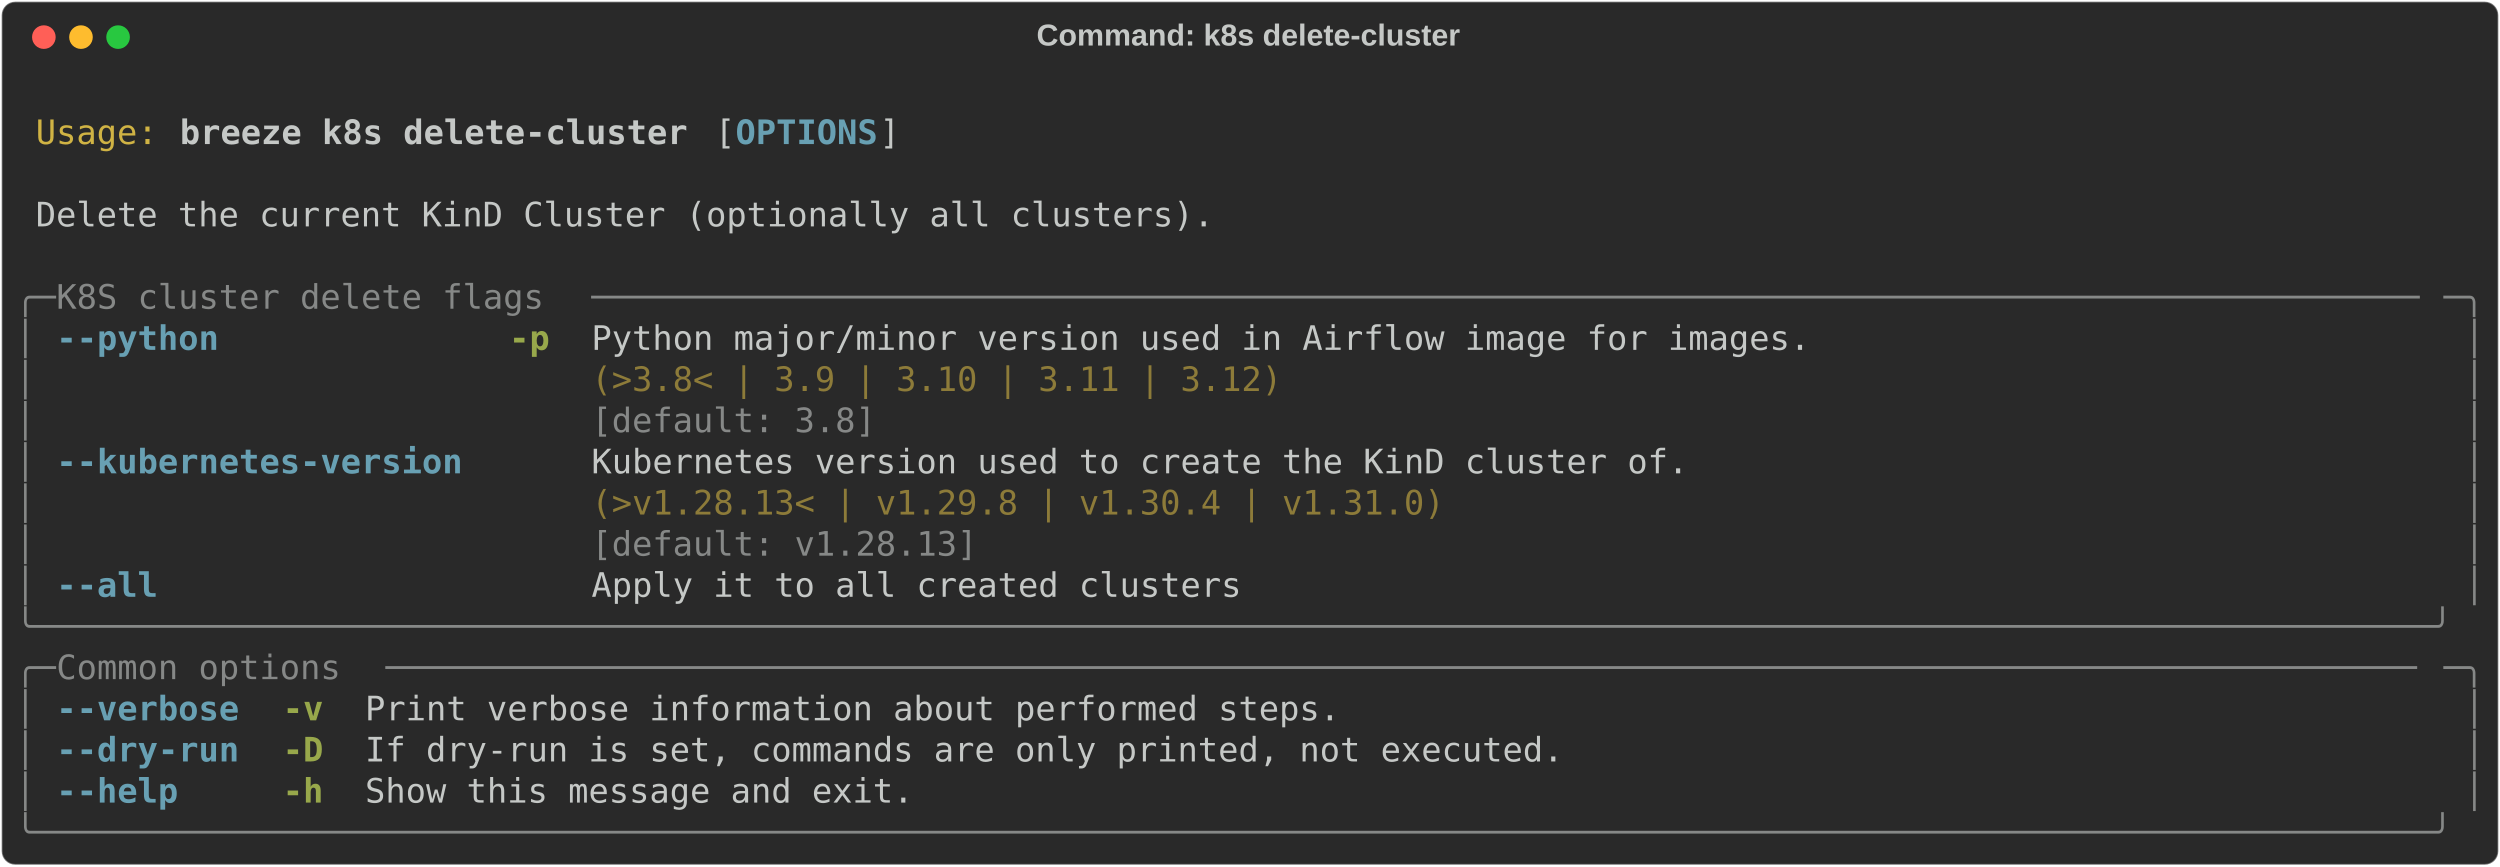
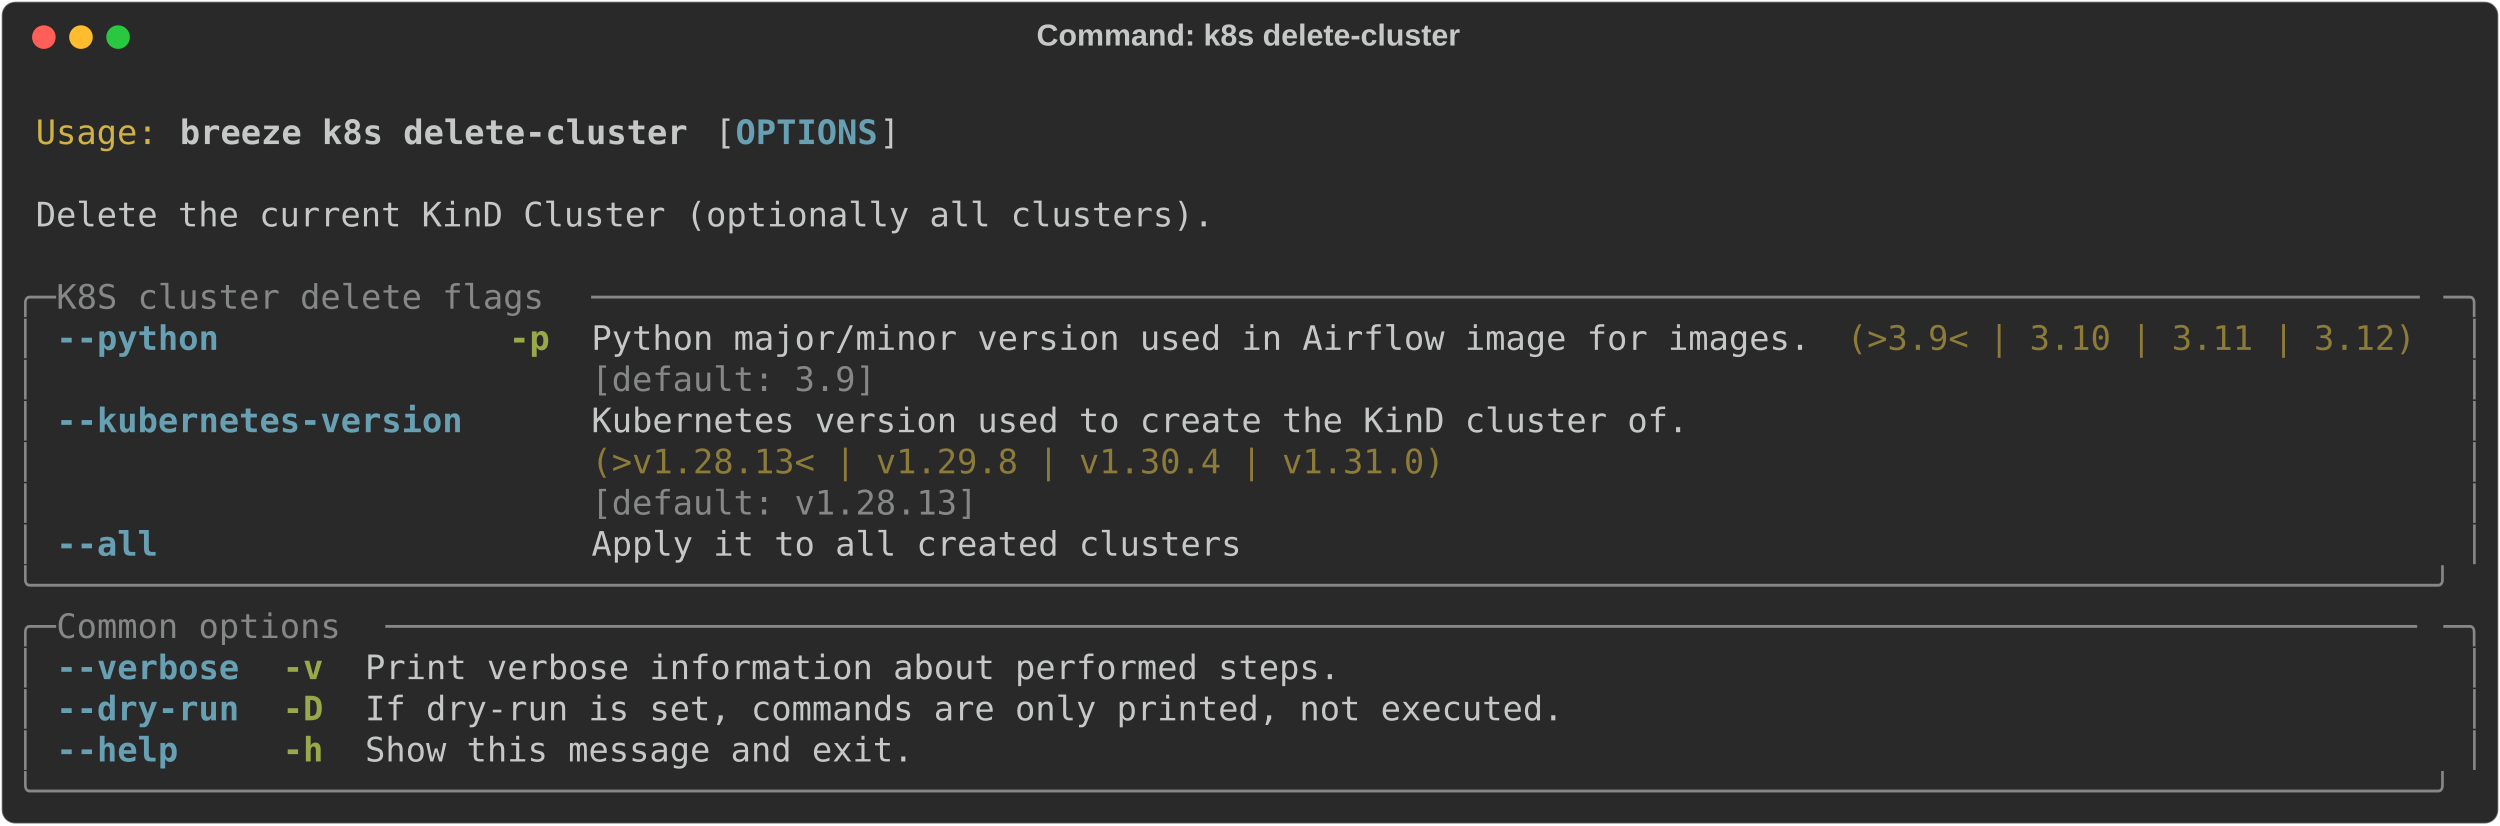
- <svg xmlns="http://www.w3.org/2000/svg" class="rich-terminal" viewBox="0 0 1482 513.6">
+ <svg xmlns="http://www.w3.org/2000/svg" class="rich-terminal" viewBox="0 0 1482 489.2">
  <style>

    @font-face {
        font-family: "Fira Code";
        src: local("FiraCode-Regular"),
                url("https://cdnjs.cloudflare.com/ajax/libs/firacode/6.2.0/woff2/FiraCode-Regular.woff2") format("woff2"),
                url("https://cdnjs.cloudflare.com/ajax/libs/firacode/6.2.0/woff/FiraCode-Regular.woff") format("woff");
        font-style: normal;
        font-weight: 400;
    }
    @font-face {
        font-family: "Fira Code";
        src: local("FiraCode-Bold"),
                url("https://cdnjs.cloudflare.com/ajax/libs/firacode/6.2.0/woff2/FiraCode-Bold.woff2") format("woff2"),
                url("https://cdnjs.cloudflare.com/ajax/libs/firacode/6.2.0/woff/FiraCode-Bold.woff") format("woff");
        font-style: bold;
        font-weight: 700;
    }

    .breeze-k8s-delete-cluster-matrix {
        font-family: Fira Code, monospace;
        font-size: 20px;
        line-height: 24.4px;
        font-variant-east-asian: full-width;
    }

    .breeze-k8s-delete-cluster-title {
        font-size: 18px;
        font-weight: bold;
        font-family: arial;
    }

    .breeze-k8s-delete-cluster-r1 { fill: #c5c8c6 }
.breeze-k8s-delete-cluster-r2 { fill: #d0b344 }
.breeze-k8s-delete-cluster-r3 { fill: #c5c8c6;font-weight: bold }
.breeze-k8s-delete-cluster-r4 { fill: #68a0b3;font-weight: bold }
.breeze-k8s-delete-cluster-r5 { fill: #868887 }
.breeze-k8s-delete-cluster-r6 { fill: #98a84b;font-weight: bold }
.breeze-k8s-delete-cluster-r7 { fill: #8d7b39 }
    </style>
  <defs>
    <clipPath id="breeze-k8s-delete-cluster-clip-terminal">
-       <rect x="0" y="0" width="1463.0" height="462.6" />
+       <rect x="0" y="0" width="1463.0" height="438.2" />
    </clipPath>
    <clipPath id="breeze-k8s-delete-cluster-line-0">
      <rect x="0" y="1.5" width="1464" height="24.65" />
    </clipPath>
    <clipPath id="breeze-k8s-delete-cluster-line-1">
      <rect x="0" y="25.9" width="1464" height="24.65" />
    </clipPath>
    <clipPath id="breeze-k8s-delete-cluster-line-2">
      <rect x="0" y="50.3" width="1464" height="24.65" />
    </clipPath>
    <clipPath id="breeze-k8s-delete-cluster-line-3">
      <rect x="0" y="74.7" width="1464" height="24.65" />
    </clipPath>
    <clipPath id="breeze-k8s-delete-cluster-line-4">
      <rect x="0" y="99.1" width="1464" height="24.65" />
    </clipPath>
    <clipPath id="breeze-k8s-delete-cluster-line-5">
      <rect x="0" y="123.5" width="1464" height="24.65" />
    </clipPath>
    <clipPath id="breeze-k8s-delete-cluster-line-6">
      <rect x="0" y="147.9" width="1464" height="24.65" />
    </clipPath>
    <clipPath id="breeze-k8s-delete-cluster-line-7">
      <rect x="0" y="172.3" width="1464" height="24.65" />
    </clipPath>
    <clipPath id="breeze-k8s-delete-cluster-line-8">
      <rect x="0" y="196.7" width="1464" height="24.65" />
    </clipPath>
    <clipPath id="breeze-k8s-delete-cluster-line-9">
      <rect x="0" y="221.1" width="1464" height="24.65" />
    </clipPath>
    <clipPath id="breeze-k8s-delete-cluster-line-10">
      <rect x="0" y="245.5" width="1464" height="24.65" />
    </clipPath>
    <clipPath id="breeze-k8s-delete-cluster-line-11">
      <rect x="0" y="269.9" width="1464" height="24.65" />
    </clipPath>
    <clipPath id="breeze-k8s-delete-cluster-line-12">
      <rect x="0" y="294.3" width="1464" height="24.65" />
    </clipPath>
    <clipPath id="breeze-k8s-delete-cluster-line-13">
      <rect x="0" y="318.7" width="1464" height="24.65" />
    </clipPath>
    <clipPath id="breeze-k8s-delete-cluster-line-14">
      <rect x="0" y="343.1" width="1464" height="24.65" />
    </clipPath>
    <clipPath id="breeze-k8s-delete-cluster-line-15">
      <rect x="0" y="367.5" width="1464" height="24.65" />
    </clipPath>
    <clipPath id="breeze-k8s-delete-cluster-line-16">
      <rect x="0" y="391.9" width="1464" height="24.65" />
    </clipPath>
-     <clipPath id="breeze-k8s-delete-cluster-line-17">
-       <rect x="0" y="416.3" width="1464" height="24.65" />
-     </clipPath>
  </defs>
-   <rect fill="#292929" stroke="rgba(255,255,255,0.35)" stroke-width="1" x="1" y="1" width="1480" height="511.6" rx="8" />
+   <rect fill="#292929" stroke="rgba(255,255,255,0.35)" stroke-width="1" x="1" y="1" width="1480" height="487.2" rx="8" />
  <text class="breeze-k8s-delete-cluster-title" fill="#c5c8c6" text-anchor="middle" x="740" y="27">Command: k8s delete-cluster</text>
  <g transform="translate(26,22)">
    <circle cx="0" cy="0" r="7" fill="#ff5f57" />
    <circle cx="22" cy="0" r="7" fill="#febc2e" />
    <circle cx="44" cy="0" r="7" fill="#28c840" />
  </g>
  <g transform="translate(9, 41)" clip-path="url(#breeze-k8s-delete-cluster-clip-terminal)">
    <g class="breeze-k8s-delete-cluster-matrix">
      <text class="breeze-k8s-delete-cluster-r1" x="1464" y="20" textLength="12.2" clip-path="url(#breeze-k8s-delete-cluster-line-0)">
</text>
      <text class="breeze-k8s-delete-cluster-r2" x="12.2" y="44.4" textLength="73.2" clip-path="url(#breeze-k8s-delete-cluster-line-1)">Usage:</text>
      <text class="breeze-k8s-delete-cluster-r3" x="97.6" y="44.4" textLength="305" clip-path="url(#breeze-k8s-delete-cluster-line-1)">breeze k8s delete-cluster</text>
      <text class="breeze-k8s-delete-cluster-r1" x="414.8" y="44.4" textLength="12.2" clip-path="url(#breeze-k8s-delete-cluster-line-1)">[</text>
      <text class="breeze-k8s-delete-cluster-r4" x="427" y="44.4" textLength="85.4" clip-path="url(#breeze-k8s-delete-cluster-line-1)">OPTIONS</text>
      <text class="breeze-k8s-delete-cluster-r1" x="512.4" y="44.4" textLength="12.2" clip-path="url(#breeze-k8s-delete-cluster-line-1)">]</text>
      <text class="breeze-k8s-delete-cluster-r1" x="1464" y="44.4" textLength="12.2" clip-path="url(#breeze-k8s-delete-cluster-line-1)">
</text>
      <text class="breeze-k8s-delete-cluster-r1" x="1464" y="68.8" textLength="12.2" clip-path="url(#breeze-k8s-delete-cluster-line-2)">
</text>
      <text class="breeze-k8s-delete-cluster-r1" x="12.2" y="93.2" textLength="707.6" clip-path="url(#breeze-k8s-delete-cluster-line-3)">Delete the current KinD Cluster (optionally all clusters).</text>
      <text class="breeze-k8s-delete-cluster-r1" x="1464" y="93.2" textLength="12.2" clip-path="url(#breeze-k8s-delete-cluster-line-3)">
</text>
      <text class="breeze-k8s-delete-cluster-r1" x="1464" y="117.6" textLength="12.2" clip-path="url(#breeze-k8s-delete-cluster-line-4)">
</text>
      <text class="breeze-k8s-delete-cluster-r5" x="0" y="142" textLength="24.4" clip-path="url(#breeze-k8s-delete-cluster-line-5)">╭─</text>
      <text class="breeze-k8s-delete-cluster-r5" x="24.4" y="142" textLength="317.2" clip-path="url(#breeze-k8s-delete-cluster-line-5)"> K8S cluster delete flags </text>
      <text class="breeze-k8s-delete-cluster-r5" x="341.6" y="142" textLength="1098" clip-path="url(#breeze-k8s-delete-cluster-line-5)">──────────────────────────────────────────────────────────────────────────────────────────</text>
      <text class="breeze-k8s-delete-cluster-r5" x="1439.6" y="142" textLength="24.4" clip-path="url(#breeze-k8s-delete-cluster-line-5)">─╮</text>
      <text class="breeze-k8s-delete-cluster-r1" x="1464" y="142" textLength="12.2" clip-path="url(#breeze-k8s-delete-cluster-line-5)">
</text>
      <text class="breeze-k8s-delete-cluster-r5" x="0" y="166.4" textLength="12.2" clip-path="url(#breeze-k8s-delete-cluster-line-6)">│</text>
      <text class="breeze-k8s-delete-cluster-r4" x="24.4" y="166.4" textLength="97.6" clip-path="url(#breeze-k8s-delete-cluster-line-6)">--python</text>
      <text class="breeze-k8s-delete-cluster-r6" x="292.8" y="166.4" textLength="24.4" clip-path="url(#breeze-k8s-delete-cluster-line-6)">-p</text>
      <text class="breeze-k8s-delete-cluster-r1" x="341.6" y="166.4" textLength="732" clip-path="url(#breeze-k8s-delete-cluster-line-6)">Python major/minor version used in Airflow image for images.</text>
+       <text class="breeze-k8s-delete-cluster-r7" x="1085.8" y="166.4" textLength="341.6" clip-path="url(#breeze-k8s-delete-cluster-line-6)">(&gt;3.9&lt; | 3.10 | 3.11 | 3.12)</text>
      <text class="breeze-k8s-delete-cluster-r5" x="1451.8" y="166.4" textLength="12.2" clip-path="url(#breeze-k8s-delete-cluster-line-6)">│</text>
      <text class="breeze-k8s-delete-cluster-r1" x="1464" y="166.4" textLength="12.2" clip-path="url(#breeze-k8s-delete-cluster-line-6)">
</text>
      <text class="breeze-k8s-delete-cluster-r5" x="0" y="190.8" textLength="12.2" clip-path="url(#breeze-k8s-delete-cluster-line-7)">│</text>
-       <text class="breeze-k8s-delete-cluster-r7" x="341.6" y="190.8" textLength="732" clip-path="url(#breeze-k8s-delete-cluster-line-7)">(&gt;3.8&lt; | 3.9 | 3.10 | 3.11 | 3.12)                          </text>
+       <text class="breeze-k8s-delete-cluster-r5" x="341.6" y="190.8" textLength="732" clip-path="url(#breeze-k8s-delete-cluster-line-7)">[default: 3.9]                                              </text>
      <text class="breeze-k8s-delete-cluster-r5" x="1451.8" y="190.8" textLength="12.2" clip-path="url(#breeze-k8s-delete-cluster-line-7)">│</text>
      <text class="breeze-k8s-delete-cluster-r1" x="1464" y="190.8" textLength="12.2" clip-path="url(#breeze-k8s-delete-cluster-line-7)">
</text>
      <text class="breeze-k8s-delete-cluster-r5" x="0" y="215.2" textLength="12.2" clip-path="url(#breeze-k8s-delete-cluster-line-8)">│</text>
-       <text class="breeze-k8s-delete-cluster-r5" x="341.6" y="215.2" textLength="732" clip-path="url(#breeze-k8s-delete-cluster-line-8)">[default: 3.8]                                              </text>
+       <text class="breeze-k8s-delete-cluster-r4" x="24.4" y="215.2" textLength="244" clip-path="url(#breeze-k8s-delete-cluster-line-8)">--kubernetes-version</text>
+       <text class="breeze-k8s-delete-cluster-r1" x="341.6" y="215.2" textLength="658.8" clip-path="url(#breeze-k8s-delete-cluster-line-8)">Kubernetes version used to create the KinD cluster of.</text>
      <text class="breeze-k8s-delete-cluster-r5" x="1451.8" y="215.2" textLength="12.2" clip-path="url(#breeze-k8s-delete-cluster-line-8)">│</text>
      <text class="breeze-k8s-delete-cluster-r1" x="1464" y="215.2" textLength="12.2" clip-path="url(#breeze-k8s-delete-cluster-line-8)">
</text>
      <text class="breeze-k8s-delete-cluster-r5" x="0" y="239.6" textLength="12.2" clip-path="url(#breeze-k8s-delete-cluster-line-9)">│</text>
-       <text class="breeze-k8s-delete-cluster-r4" x="24.4" y="239.6" textLength="244" clip-path="url(#breeze-k8s-delete-cluster-line-9)">--kubernetes-version</text>
-       <text class="breeze-k8s-delete-cluster-r1" x="341.6" y="239.6" textLength="658.8" clip-path="url(#breeze-k8s-delete-cluster-line-9)">Kubernetes version used to create the KinD cluster of.</text>
+       <text class="breeze-k8s-delete-cluster-r7" x="341.6" y="239.6" textLength="658.8" clip-path="url(#breeze-k8s-delete-cluster-line-9)">(&gt;v1.28.13&lt; | v1.29.8 | v1.30.4 | v1.31.0)            </text>
      <text class="breeze-k8s-delete-cluster-r5" x="1451.8" y="239.6" textLength="12.2" clip-path="url(#breeze-k8s-delete-cluster-line-9)">│</text>
      <text class="breeze-k8s-delete-cluster-r1" x="1464" y="239.6" textLength="12.2" clip-path="url(#breeze-k8s-delete-cluster-line-9)">
</text>
      <text class="breeze-k8s-delete-cluster-r5" x="0" y="264" textLength="12.2" clip-path="url(#breeze-k8s-delete-cluster-line-10)">│</text>
-       <text class="breeze-k8s-delete-cluster-r7" x="341.6" y="264" textLength="658.8" clip-path="url(#breeze-k8s-delete-cluster-line-10)">(&gt;v1.28.13&lt; | v1.29.8 | v1.30.4 | v1.31.0)            </text>
+       <text class="breeze-k8s-delete-cluster-r5" x="341.6" y="264" textLength="658.8" clip-path="url(#breeze-k8s-delete-cluster-line-10)">[default: v1.28.13]                                   </text>
      <text class="breeze-k8s-delete-cluster-r5" x="1451.8" y="264" textLength="12.2" clip-path="url(#breeze-k8s-delete-cluster-line-10)">│</text>
      <text class="breeze-k8s-delete-cluster-r1" x="1464" y="264" textLength="12.2" clip-path="url(#breeze-k8s-delete-cluster-line-10)">
</text>
      <text class="breeze-k8s-delete-cluster-r5" x="0" y="288.4" textLength="12.2" clip-path="url(#breeze-k8s-delete-cluster-line-11)">│</text>
-       <text class="breeze-k8s-delete-cluster-r5" x="341.6" y="288.4" textLength="658.8" clip-path="url(#breeze-k8s-delete-cluster-line-11)">[default: v1.28.13]                                   </text>
+       <text class="breeze-k8s-delete-cluster-r4" x="24.4" y="288.4" textLength="61" clip-path="url(#breeze-k8s-delete-cluster-line-11)">--all</text>
+       <text class="breeze-k8s-delete-cluster-r1" x="341.6" y="288.4" textLength="390.4" clip-path="url(#breeze-k8s-delete-cluster-line-11)">Apply it to all created clusters</text>
      <text class="breeze-k8s-delete-cluster-r5" x="1451.8" y="288.4" textLength="12.2" clip-path="url(#breeze-k8s-delete-cluster-line-11)">│</text>
      <text class="breeze-k8s-delete-cluster-r1" x="1464" y="288.4" textLength="12.2" clip-path="url(#breeze-k8s-delete-cluster-line-11)">
</text>
-       <text class="breeze-k8s-delete-cluster-r5" x="0" y="312.8" textLength="12.2" clip-path="url(#breeze-k8s-delete-cluster-line-12)">│</text>
-       <text class="breeze-k8s-delete-cluster-r4" x="24.4" y="312.8" textLength="61" clip-path="url(#breeze-k8s-delete-cluster-line-12)">--all</text>
-       <text class="breeze-k8s-delete-cluster-r1" x="341.6" y="312.8" textLength="390.4" clip-path="url(#breeze-k8s-delete-cluster-line-12)">Apply it to all created clusters</text>
-       <text class="breeze-k8s-delete-cluster-r5" x="1451.8" y="312.8" textLength="12.2" clip-path="url(#breeze-k8s-delete-cluster-line-12)">│</text>
+       <text class="breeze-k8s-delete-cluster-r5" x="0" y="312.8" textLength="1464" clip-path="url(#breeze-k8s-delete-cluster-line-12)">╰──────────────────────────────────────────────────────────────────────────────────────────────────────────────────────╯</text>
      <text class="breeze-k8s-delete-cluster-r1" x="1464" y="312.8" textLength="12.2" clip-path="url(#breeze-k8s-delete-cluster-line-12)">
</text>
-       <text class="breeze-k8s-delete-cluster-r5" x="0" y="337.2" textLength="1464" clip-path="url(#breeze-k8s-delete-cluster-line-13)">╰──────────────────────────────────────────────────────────────────────────────────────────────────────────────────────╯</text>
+       <text class="breeze-k8s-delete-cluster-r5" x="0" y="337.2" textLength="24.4" clip-path="url(#breeze-k8s-delete-cluster-line-13)">╭─</text>
+       <text class="breeze-k8s-delete-cluster-r5" x="24.4" y="337.2" textLength="195.2" clip-path="url(#breeze-k8s-delete-cluster-line-13)"> Common options </text>
+       <text class="breeze-k8s-delete-cluster-r5" x="219.6" y="337.2" textLength="1220" clip-path="url(#breeze-k8s-delete-cluster-line-13)">────────────────────────────────────────────────────────────────────────────────────────────────────</text>
+       <text class="breeze-k8s-delete-cluster-r5" x="1439.6" y="337.2" textLength="24.4" clip-path="url(#breeze-k8s-delete-cluster-line-13)">─╮</text>
      <text class="breeze-k8s-delete-cluster-r1" x="1464" y="337.2" textLength="12.2" clip-path="url(#breeze-k8s-delete-cluster-line-13)">
</text>
-       <text class="breeze-k8s-delete-cluster-r5" x="0" y="361.6" textLength="24.4" clip-path="url(#breeze-k8s-delete-cluster-line-14)">╭─</text>
-       <text class="breeze-k8s-delete-cluster-r5" x="24.4" y="361.6" textLength="195.2" clip-path="url(#breeze-k8s-delete-cluster-line-14)"> Common options </text>
-       <text class="breeze-k8s-delete-cluster-r5" x="219.6" y="361.6" textLength="1220" clip-path="url(#breeze-k8s-delete-cluster-line-14)">────────────────────────────────────────────────────────────────────────────────────────────────────</text>
-       <text class="breeze-k8s-delete-cluster-r5" x="1439.6" y="361.6" textLength="24.4" clip-path="url(#breeze-k8s-delete-cluster-line-14)">─╮</text>
+       <text class="breeze-k8s-delete-cluster-r5" x="0" y="361.6" textLength="12.2" clip-path="url(#breeze-k8s-delete-cluster-line-14)">│</text>
+       <text class="breeze-k8s-delete-cluster-r4" x="24.4" y="361.6" textLength="109.8" clip-path="url(#breeze-k8s-delete-cluster-line-14)">--verbose</text>
+       <text class="breeze-k8s-delete-cluster-r6" x="158.6" y="361.6" textLength="24.4" clip-path="url(#breeze-k8s-delete-cluster-line-14)">-v</text>
+       <text class="breeze-k8s-delete-cluster-r1" x="207.4" y="361.6" textLength="585.6" clip-path="url(#breeze-k8s-delete-cluster-line-14)">Print verbose information about performed steps.</text>
+       <text class="breeze-k8s-delete-cluster-r5" x="1451.8" y="361.6" textLength="12.2" clip-path="url(#breeze-k8s-delete-cluster-line-14)">│</text>
      <text class="breeze-k8s-delete-cluster-r1" x="1464" y="361.6" textLength="12.2" clip-path="url(#breeze-k8s-delete-cluster-line-14)">
</text>
      <text class="breeze-k8s-delete-cluster-r5" x="0" y="386" textLength="12.2" clip-path="url(#breeze-k8s-delete-cluster-line-15)">│</text>
-       <text class="breeze-k8s-delete-cluster-r4" x="24.4" y="386" textLength="109.8" clip-path="url(#breeze-k8s-delete-cluster-line-15)">--verbose</text>
-       <text class="breeze-k8s-delete-cluster-r6" x="158.6" y="386" textLength="24.4" clip-path="url(#breeze-k8s-delete-cluster-line-15)">-v</text>
-       <text class="breeze-k8s-delete-cluster-r1" x="207.4" y="386" textLength="585.6" clip-path="url(#breeze-k8s-delete-cluster-line-15)">Print verbose information about performed steps.</text>
+       <text class="breeze-k8s-delete-cluster-r4" x="24.4" y="386" textLength="109.8" clip-path="url(#breeze-k8s-delete-cluster-line-15)">--dry-run</text>
+       <text class="breeze-k8s-delete-cluster-r6" x="158.6" y="386" textLength="24.4" clip-path="url(#breeze-k8s-delete-cluster-line-15)">-D</text>
+       <text class="breeze-k8s-delete-cluster-r1" x="207.4" y="386" textLength="719.8" clip-path="url(#breeze-k8s-delete-cluster-line-15)">If dry-run is set, commands are only printed, not executed.</text>
      <text class="breeze-k8s-delete-cluster-r5" x="1451.8" y="386" textLength="12.2" clip-path="url(#breeze-k8s-delete-cluster-line-15)">│</text>
      <text class="breeze-k8s-delete-cluster-r1" x="1464" y="386" textLength="12.2" clip-path="url(#breeze-k8s-delete-cluster-line-15)">
</text>
      <text class="breeze-k8s-delete-cluster-r5" x="0" y="410.4" textLength="12.2" clip-path="url(#breeze-k8s-delete-cluster-line-16)">│</text>
-       <text class="breeze-k8s-delete-cluster-r4" x="24.4" y="410.4" textLength="109.8" clip-path="url(#breeze-k8s-delete-cluster-line-16)">--dry-run</text>
-       <text class="breeze-k8s-delete-cluster-r6" x="158.6" y="410.4" textLength="24.4" clip-path="url(#breeze-k8s-delete-cluster-line-16)">-D</text>
-       <text class="breeze-k8s-delete-cluster-r1" x="207.4" y="410.4" textLength="719.8" clip-path="url(#breeze-k8s-delete-cluster-line-16)">If dry-run is set, commands are only printed, not executed.</text>
+       <text class="breeze-k8s-delete-cluster-r4" x="24.4" y="410.4" textLength="73.2" clip-path="url(#breeze-k8s-delete-cluster-line-16)">--help</text>
+       <text class="breeze-k8s-delete-cluster-r6" x="158.6" y="410.4" textLength="24.4" clip-path="url(#breeze-k8s-delete-cluster-line-16)">-h</text>
+       <text class="breeze-k8s-delete-cluster-r1" x="207.4" y="410.4" textLength="329.4" clip-path="url(#breeze-k8s-delete-cluster-line-16)">Show this message and exit.</text>
      <text class="breeze-k8s-delete-cluster-r5" x="1451.8" y="410.4" textLength="12.2" clip-path="url(#breeze-k8s-delete-cluster-line-16)">│</text>
      <text class="breeze-k8s-delete-cluster-r1" x="1464" y="410.4" textLength="12.2" clip-path="url(#breeze-k8s-delete-cluster-line-16)">
</text>
-       <text class="breeze-k8s-delete-cluster-r5" x="0" y="434.8" textLength="12.2" clip-path="url(#breeze-k8s-delete-cluster-line-17)">│</text>
-       <text class="breeze-k8s-delete-cluster-r4" x="24.4" y="434.8" textLength="73.2" clip-path="url(#breeze-k8s-delete-cluster-line-17)">--help</text>
-       <text class="breeze-k8s-delete-cluster-r6" x="158.6" y="434.8" textLength="24.4" clip-path="url(#breeze-k8s-delete-cluster-line-17)">-h</text>
-       <text class="breeze-k8s-delete-cluster-r1" x="207.4" y="434.8" textLength="329.4" clip-path="url(#breeze-k8s-delete-cluster-line-17)">Show this message and exit.</text>
-       <text class="breeze-k8s-delete-cluster-r5" x="1451.8" y="434.8" textLength="12.2" clip-path="url(#breeze-k8s-delete-cluster-line-17)">│</text>
+       <text class="breeze-k8s-delete-cluster-r5" x="0" y="434.8" textLength="1464" clip-path="url(#breeze-k8s-delete-cluster-line-17)">╰──────────────────────────────────────────────────────────────────────────────────────────────────────────────────────╯</text>
      <text class="breeze-k8s-delete-cluster-r1" x="1464" y="434.8" textLength="12.2" clip-path="url(#breeze-k8s-delete-cluster-line-17)">
- </text>
-       <text class="breeze-k8s-delete-cluster-r5" x="0" y="459.2" textLength="1464" clip-path="url(#breeze-k8s-delete-cluster-line-18)">╰──────────────────────────────────────────────────────────────────────────────────────────────────────────────────────╯</text>
-       <text class="breeze-k8s-delete-cluster-r1" x="1464" y="459.2" textLength="12.2" clip-path="url(#breeze-k8s-delete-cluster-line-18)">
</text>
    </g>
  </g>
</svg>
